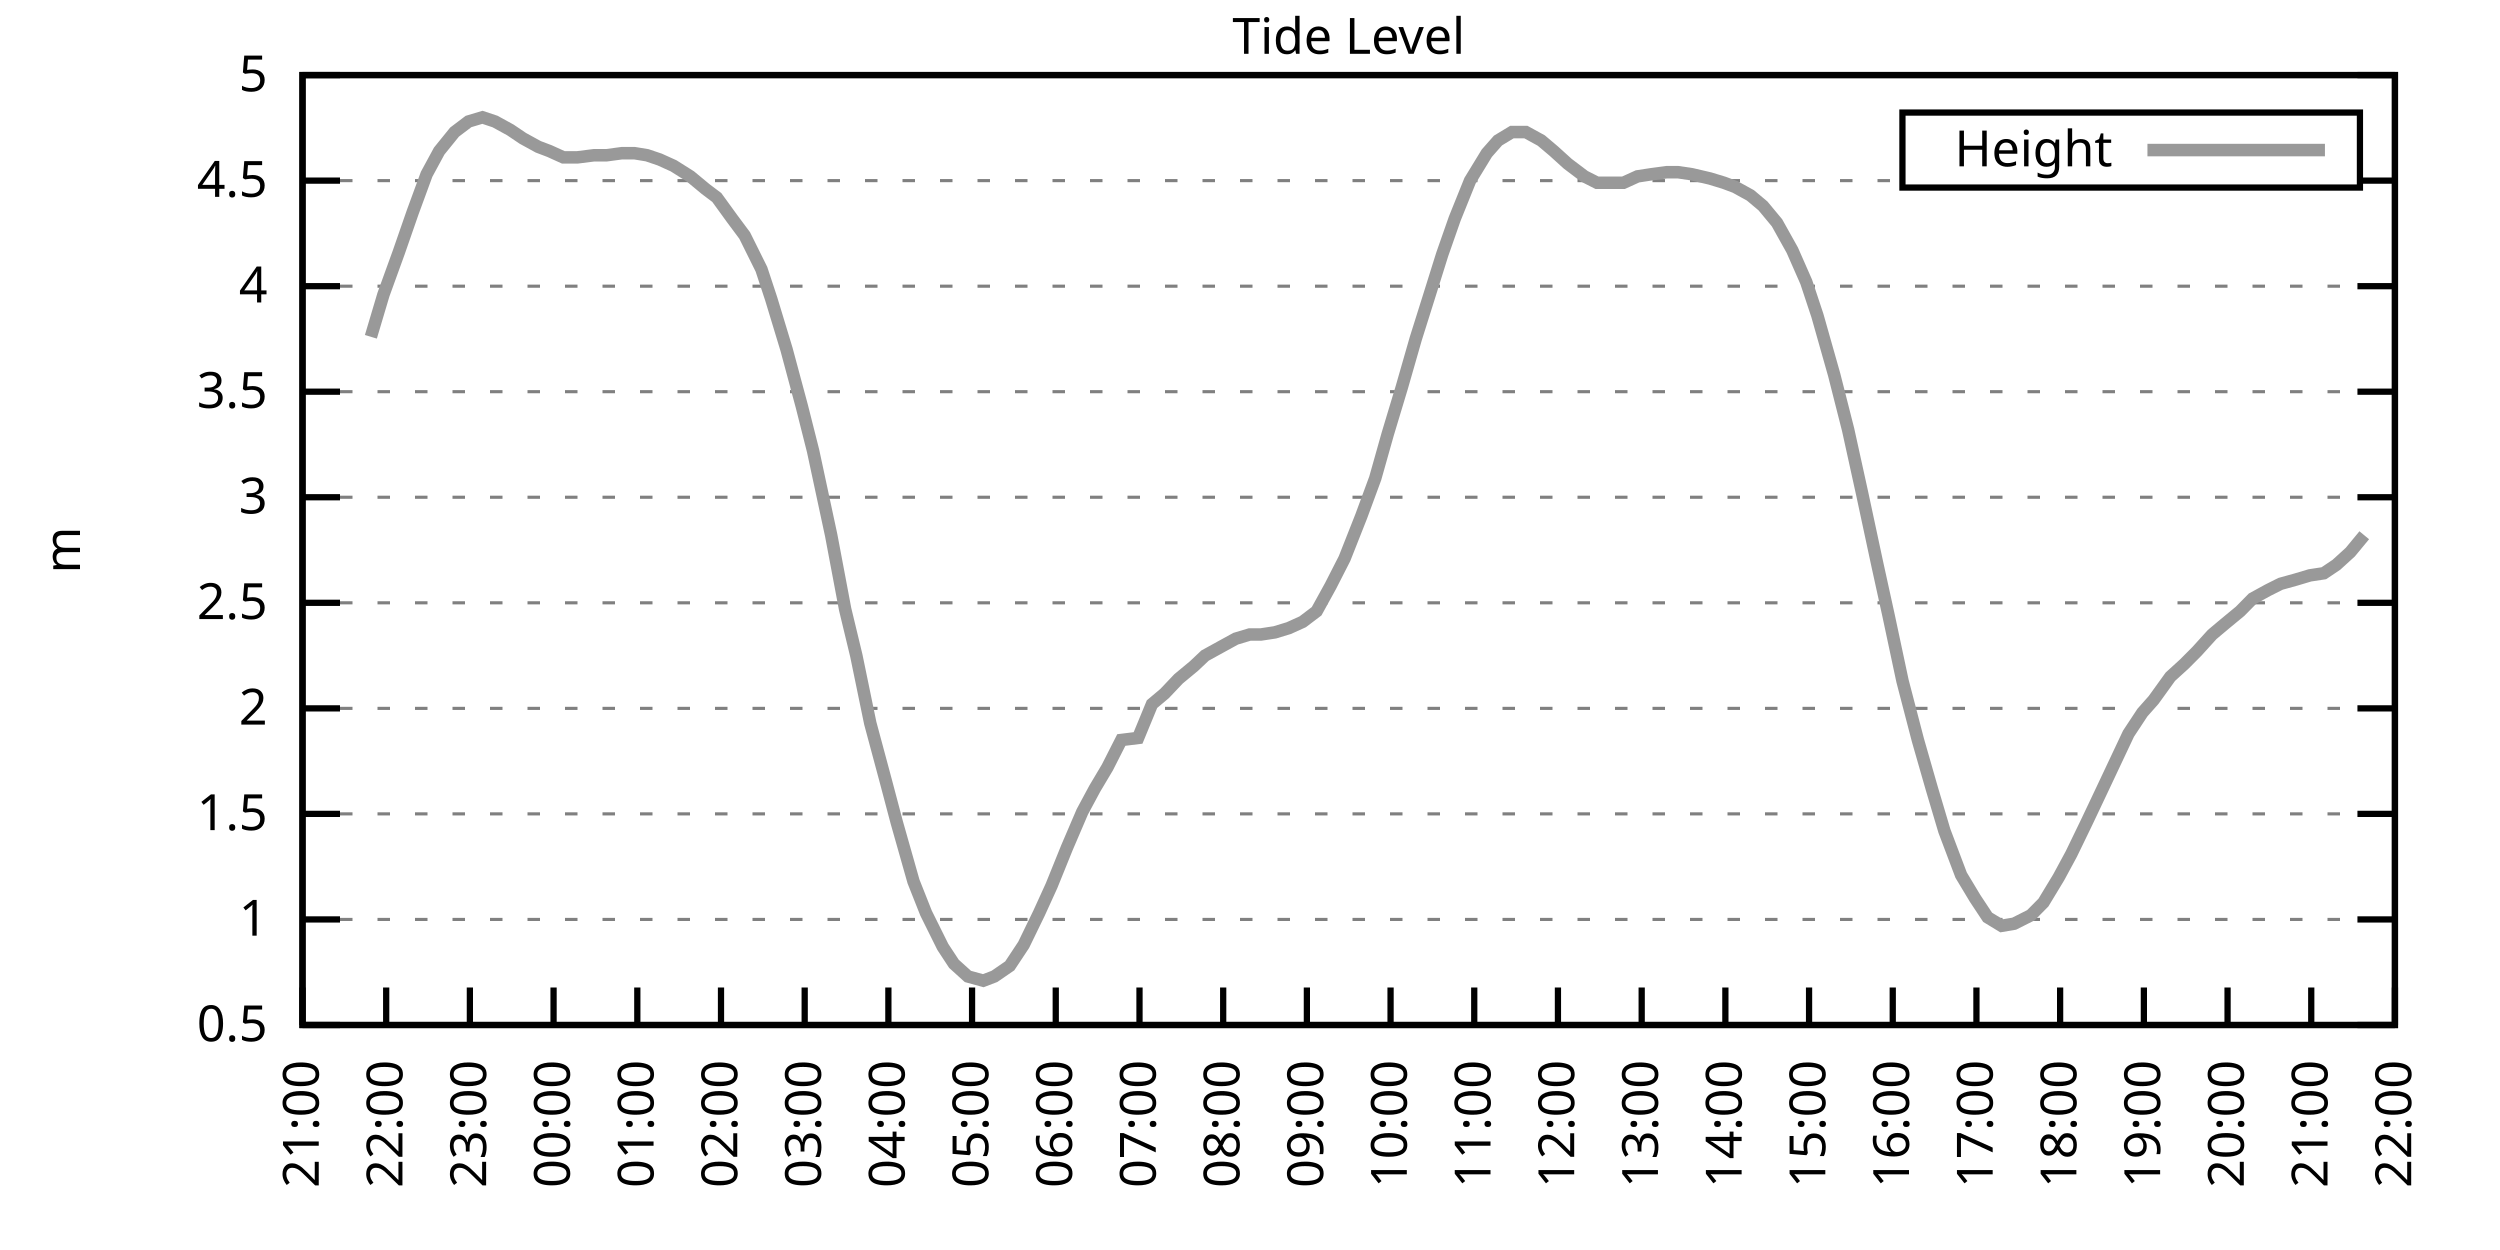
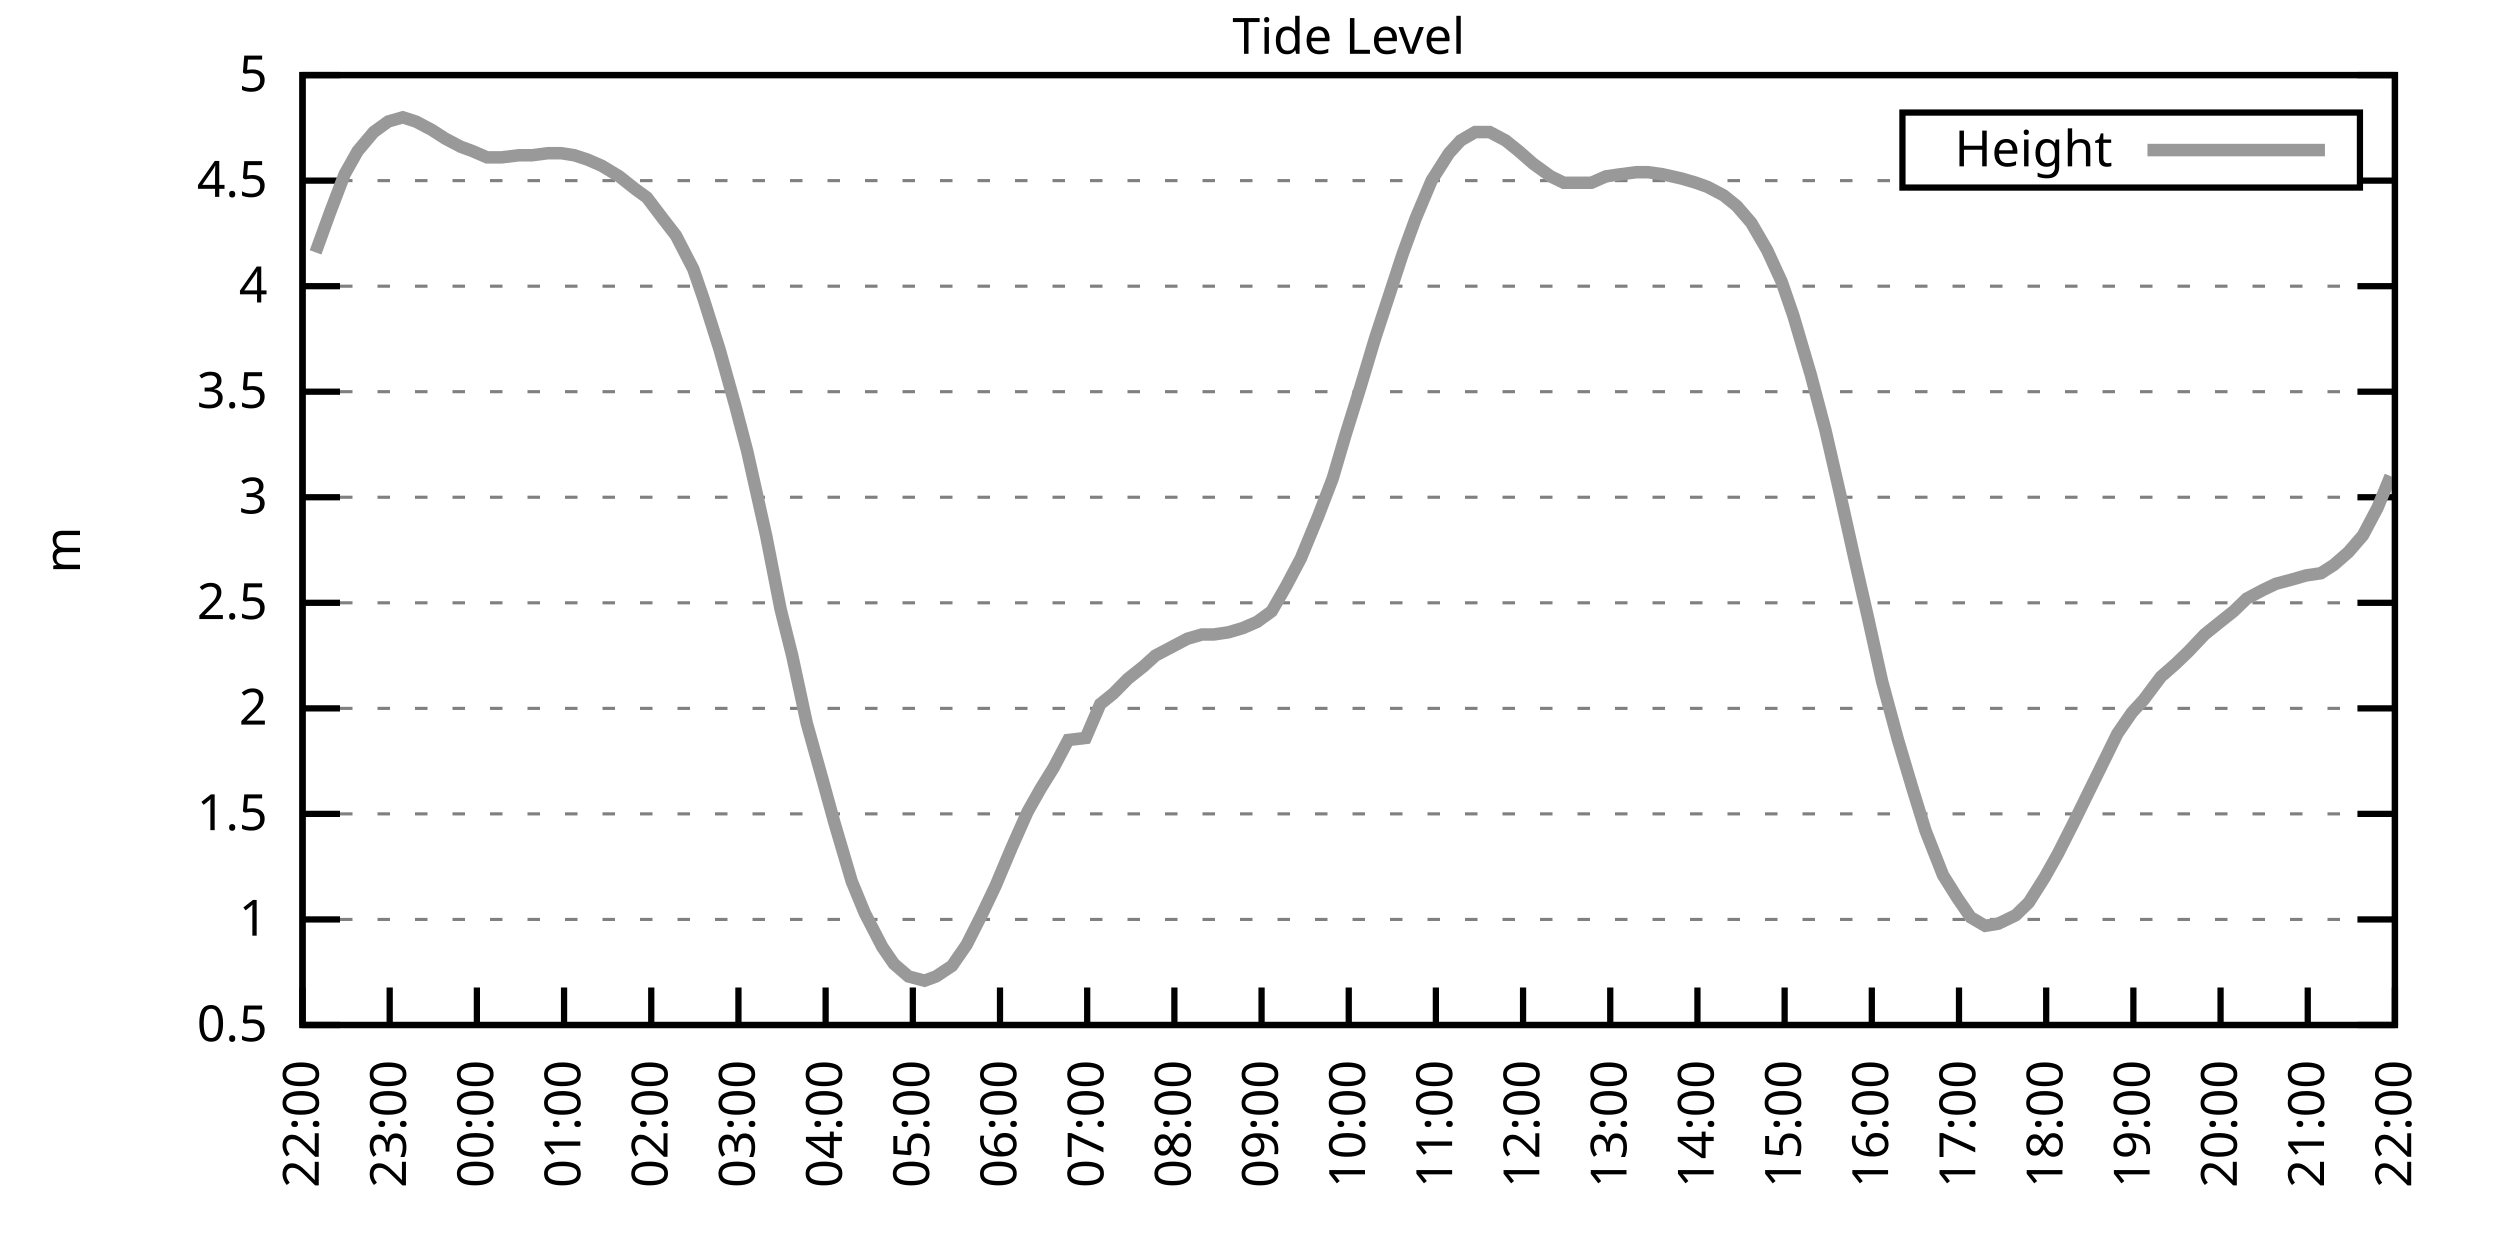
<svg xmlns="http://www.w3.org/2000/svg" xmlns:xlink="http://www.w3.org/1999/xlink" width="400" height="200" viewBox="0 0 400 200">
  <g id="gnuplot_canvas">
    <rect x="0" y="0" width="400" height="200" fill="none" />
    <defs>
      <circle id="gpDot" r="0.5" stroke-width="0.5" stroke="currentColor" />
      <path id="gpPt0" stroke-width="0.333" stroke="currentColor" d="M-1,0 h2 M0,-1 v2" />
      <path id="gpPt1" stroke-width="0.333" stroke="currentColor" d="M-1,-1 L1,1 M1,-1 L-1,1" />
      <path id="gpPt2" stroke-width="0.333" stroke="currentColor" d="M-1,0 L1,0 M0,-1 L0,1 M-1,-1 L1,1 M-1,1 L1,-1" />
      <rect id="gpPt3" stroke-width="0.333" stroke="currentColor" x="-1" y="-1" width="2" height="2" />
      <rect id="gpPt4" stroke-width="0.333" stroke="currentColor" fill="currentColor" x="-1" y="-1" width="2" height="2" />
      <circle id="gpPt5" stroke-width="0.333" stroke="currentColor" cx="0" cy="0" r="1" />
      <use xlink:href="#gpPt5" id="gpPt6" fill="currentColor" stroke="none" />
      <path id="gpPt7" stroke-width="0.333" stroke="currentColor" d="M0,-1.33 L-1.33,0.67 L1.33,0.67 z" />
      <use xlink:href="#gpPt7" id="gpPt8" fill="currentColor" stroke="none" />
      <use xlink:href="#gpPt7" id="gpPt9" stroke="currentColor" transform="rotate(180)" />
      <use xlink:href="#gpPt9" id="gpPt10" fill="currentColor" stroke="none" />
      <use xlink:href="#gpPt3" id="gpPt11" stroke="currentColor" transform="rotate(45)" />
      <use xlink:href="#gpPt11" id="gpPt12" fill="currentColor" stroke="none" />
      <path id="gpPt13" stroke-width="0.333" stroke="currentColor" d="M0,1.330 L1.265,0.411 L0.782,-1.067 L-0.782,-1.076 L-1.265,0.411 z" />
      <use xlink:href="#gpPt13" id="gpPt14" fill="currentColor" stroke="none" />
      <filter id="textbox" filterUnits="objectBoundingBox" x="0" y="0" height="1" width="1">
        <feFlood flood-color="white" flood-opacity="1" result="bgnd" />
        <feComposite in="SourceGraphic" in2="bgnd" operator="atop" />
      </filter>
      <filter id="greybox" filterUnits="objectBoundingBox" x="0" y="0" height="1" width="1">
        <feFlood flood-color="lightgrey" flood-opacity="1" result="grey" />
        <feComposite in="SourceGraphic" in2="grey" operator="atop" />
      </filter>
    </defs>
    <g fill="none" color="white" stroke="currentColor" stroke-width="1.00" stroke-linecap="butt" stroke-linejoin="miter">
</g>
    <g fill="none" color="black" stroke="currentColor" stroke-width="1.00" stroke-linecap="butt" stroke-linejoin="miter">
      <g stroke="none" shape-rendering="crispEdges">
        <polygon fill="rgb(255, 255, 255)" points="48.40,164.00 383.18,164.00 383.18,12.02 48.40,12.02 " />
      </g>
    </g>
    <g fill="none" color="black" stroke="currentColor" stroke-width="1.00" stroke-linecap="butt" stroke-linejoin="miter">
</g>
    <g fill="none" color="black" stroke="black" stroke-width="0.50" stroke-linecap="butt" stroke-linejoin="miter">
</g>
    <g fill="none" color="gray" stroke="currentColor" stroke-width="0.50" stroke-linecap="butt" stroke-linejoin="miter">
      <path stroke="gray" stroke-dasharray="2,4" class="gridline" d="M48.40,164.00 L383.19,164.00  " />
    </g>
    <g fill="none" color="gray" stroke="gray" stroke-width="1.00" stroke-linecap="butt" stroke-linejoin="miter">
</g>
    <g fill="none" color="black" stroke="currentColor" stroke-width="1.00" stroke-linecap="butt" stroke-linejoin="miter">
      <path stroke="black" d="M48.40,164.00 L54.40,164.00 M383.19,164.00 L377.19,164.00  " />
      <g transform="translate(42.80,166.60)" stroke="none" fill="black" font-family="Sans" font-size="8.00" text-anchor="end">
        <text>
          <tspan font-family="Sans"> 0.5</tspan>
        </text>
      </g>
    </g>
    <g fill="none" color="black" stroke="currentColor" stroke-width="1.00" stroke-linecap="butt" stroke-linejoin="miter">
</g>
    <g fill="none" color="black" stroke="black" stroke-width="0.50" stroke-linecap="butt" stroke-linejoin="miter">
</g>
    <g fill="none" color="gray" stroke="currentColor" stroke-width="0.50" stroke-linecap="butt" stroke-linejoin="miter">
      <path stroke="gray" stroke-dasharray="2,4" class="gridline" d="M48.40,147.11 L383.19,147.11  " />
    </g>
    <g fill="none" color="gray" stroke="gray" stroke-width="1.00" stroke-linecap="butt" stroke-linejoin="miter">
</g>
    <g fill="none" color="black" stroke="currentColor" stroke-width="1.00" stroke-linecap="butt" stroke-linejoin="miter">
      <path stroke="black" d="M48.40,147.11 L54.40,147.11 M383.19,147.11 L377.19,147.11  " />
      <g transform="translate(42.80,149.71)" stroke="none" fill="black" font-family="Sans" font-size="8.00" text-anchor="end">
        <text>
          <tspan font-family="Sans"> 1</tspan>
        </text>
      </g>
    </g>
    <g fill="none" color="black" stroke="currentColor" stroke-width="1.00" stroke-linecap="butt" stroke-linejoin="miter">
</g>
    <g fill="none" color="black" stroke="black" stroke-width="0.50" stroke-linecap="butt" stroke-linejoin="miter">
</g>
    <g fill="none" color="gray" stroke="currentColor" stroke-width="0.50" stroke-linecap="butt" stroke-linejoin="miter">
      <path stroke="gray" stroke-dasharray="2,4" class="gridline" d="M48.40,130.22 L383.19,130.22  " />
    </g>
    <g fill="none" color="gray" stroke="gray" stroke-width="1.00" stroke-linecap="butt" stroke-linejoin="miter">
</g>
    <g fill="none" color="black" stroke="currentColor" stroke-width="1.00" stroke-linecap="butt" stroke-linejoin="miter">
      <path stroke="black" d="M48.40,130.22 L54.40,130.22 M383.19,130.22 L377.19,130.22  " />
      <g transform="translate(42.80,132.82)" stroke="none" fill="black" font-family="Sans" font-size="8.00" text-anchor="end">
        <text>
          <tspan font-family="Sans"> 1.5</tspan>
        </text>
      </g>
    </g>
    <g fill="none" color="black" stroke="currentColor" stroke-width="1.00" stroke-linecap="butt" stroke-linejoin="miter">
</g>
    <g fill="none" color="black" stroke="black" stroke-width="0.50" stroke-linecap="butt" stroke-linejoin="miter">
</g>
    <g fill="none" color="gray" stroke="currentColor" stroke-width="0.50" stroke-linecap="butt" stroke-linejoin="miter">
      <path stroke="gray" stroke-dasharray="2,4" class="gridline" d="M48.40,113.34 L383.19,113.34  " />
    </g>
    <g fill="none" color="gray" stroke="gray" stroke-width="1.00" stroke-linecap="butt" stroke-linejoin="miter">
</g>
    <g fill="none" color="black" stroke="currentColor" stroke-width="1.00" stroke-linecap="butt" stroke-linejoin="miter">
      <path stroke="black" d="M48.40,113.34 L54.40,113.34 M383.19,113.34 L377.19,113.34  " />
      <g transform="translate(42.80,115.94)" stroke="none" fill="black" font-family="Sans" font-size="8.00" text-anchor="end">
        <text>
          <tspan font-family="Sans"> 2</tspan>
        </text>
      </g>
    </g>
    <g fill="none" color="black" stroke="currentColor" stroke-width="1.00" stroke-linecap="butt" stroke-linejoin="miter">
</g>
    <g fill="none" color="black" stroke="black" stroke-width="0.50" stroke-linecap="butt" stroke-linejoin="miter">
</g>
    <g fill="none" color="gray" stroke="currentColor" stroke-width="0.50" stroke-linecap="butt" stroke-linejoin="miter">
      <path stroke="gray" stroke-dasharray="2,4" class="gridline" d="M48.40,96.45 L383.19,96.45  " />
    </g>
    <g fill="none" color="gray" stroke="gray" stroke-width="1.00" stroke-linecap="butt" stroke-linejoin="miter">
</g>
    <g fill="none" color="black" stroke="currentColor" stroke-width="1.00" stroke-linecap="butt" stroke-linejoin="miter">
      <path stroke="black" d="M48.40,96.45 L54.40,96.45 M383.19,96.45 L377.19,96.45  " />
      <g transform="translate(42.80,99.05)" stroke="none" fill="black" font-family="Sans" font-size="8.00" text-anchor="end">
        <text>
          <tspan font-family="Sans"> 2.5</tspan>
        </text>
      </g>
    </g>
    <g fill="none" color="black" stroke="currentColor" stroke-width="1.00" stroke-linecap="butt" stroke-linejoin="miter">
</g>
    <g fill="none" color="black" stroke="black" stroke-width="0.50" stroke-linecap="butt" stroke-linejoin="miter">
</g>
    <g fill="none" color="gray" stroke="currentColor" stroke-width="0.50" stroke-linecap="butt" stroke-linejoin="miter">
      <path stroke="gray" stroke-dasharray="2,4" class="gridline" d="M48.40,79.56 L383.19,79.56  " />
    </g>
    <g fill="none" color="gray" stroke="gray" stroke-width="1.00" stroke-linecap="butt" stroke-linejoin="miter">
</g>
    <g fill="none" color="black" stroke="currentColor" stroke-width="1.00" stroke-linecap="butt" stroke-linejoin="miter">
      <path stroke="black" d="M48.40,79.56 L54.40,79.56 M383.19,79.56 L377.19,79.56  " />
      <g transform="translate(42.80,82.16)" stroke="none" fill="black" font-family="Sans" font-size="8.00" text-anchor="end">
        <text>
          <tspan font-family="Sans"> 3</tspan>
        </text>
      </g>
    </g>
    <g fill="none" color="black" stroke="currentColor" stroke-width="1.00" stroke-linecap="butt" stroke-linejoin="miter">
</g>
    <g fill="none" color="black" stroke="black" stroke-width="0.50" stroke-linecap="butt" stroke-linejoin="miter">
</g>
    <g fill="none" color="gray" stroke="currentColor" stroke-width="0.50" stroke-linecap="butt" stroke-linejoin="miter">
      <path stroke="gray" stroke-dasharray="2,4" class="gridline" d="M48.40,62.67 L383.19,62.67  " />
    </g>
    <g fill="none" color="gray" stroke="gray" stroke-width="1.00" stroke-linecap="butt" stroke-linejoin="miter">
</g>
    <g fill="none" color="black" stroke="currentColor" stroke-width="1.00" stroke-linecap="butt" stroke-linejoin="miter">
      <path stroke="black" d="M48.40,62.67 L54.40,62.67 M383.19,62.67 L377.19,62.67  " />
      <g transform="translate(42.80,65.27)" stroke="none" fill="black" font-family="Sans" font-size="8.00" text-anchor="end">
        <text>
          <tspan font-family="Sans"> 3.5</tspan>
        </text>
      </g>
    </g>
    <g fill="none" color="black" stroke="currentColor" stroke-width="1.00" stroke-linecap="butt" stroke-linejoin="miter">
</g>
    <g fill="none" color="black" stroke="black" stroke-width="0.50" stroke-linecap="butt" stroke-linejoin="miter">
</g>
    <g fill="none" color="gray" stroke="currentColor" stroke-width="0.50" stroke-linecap="butt" stroke-linejoin="miter">
      <path stroke="gray" stroke-dasharray="2,4" class="gridline" d="M48.40,45.79 L383.19,45.79  " />
    </g>
    <g fill="none" color="gray" stroke="gray" stroke-width="1.00" stroke-linecap="butt" stroke-linejoin="miter">
</g>
    <g fill="none" color="black" stroke="currentColor" stroke-width="1.00" stroke-linecap="butt" stroke-linejoin="miter">
      <path stroke="black" d="M48.40,45.79 L54.40,45.79 M383.19,45.79 L377.19,45.79  " />
      <g transform="translate(42.80,48.39)" stroke="none" fill="black" font-family="Sans" font-size="8.00" text-anchor="end">
        <text>
          <tspan font-family="Sans"> 4</tspan>
        </text>
      </g>
    </g>
    <g fill="none" color="black" stroke="currentColor" stroke-width="1.00" stroke-linecap="butt" stroke-linejoin="miter">
</g>
    <g fill="none" color="black" stroke="black" stroke-width="0.50" stroke-linecap="butt" stroke-linejoin="miter">
</g>
    <g fill="none" color="gray" stroke="currentColor" stroke-width="0.50" stroke-linecap="butt" stroke-linejoin="miter">
      <path stroke="gray" stroke-dasharray="2,4" class="gridline" d="M48.40,28.90 L304.39,28.90 M377.59,28.90 L383.19,28.90  " />
    </g>
    <g fill="none" color="gray" stroke="gray" stroke-width="1.00" stroke-linecap="butt" stroke-linejoin="miter">
</g>
    <g fill="none" color="black" stroke="currentColor" stroke-width="1.00" stroke-linecap="butt" stroke-linejoin="miter">
      <path stroke="black" d="M48.40,28.90 L54.40,28.90 M383.19,28.90 L377.19,28.90  " />
      <g transform="translate(42.80,31.50)" stroke="none" fill="black" font-family="Sans" font-size="8.00" text-anchor="end">
        <text>
          <tspan font-family="Sans"> 4.5</tspan>
        </text>
      </g>
    </g>
    <g fill="none" color="black" stroke="currentColor" stroke-width="1.00" stroke-linecap="butt" stroke-linejoin="miter">
</g>
    <g fill="none" color="black" stroke="black" stroke-width="0.50" stroke-linecap="butt" stroke-linejoin="miter">
</g>
    <g fill="none" color="gray" stroke="currentColor" stroke-width="0.50" stroke-linecap="butt" stroke-linejoin="miter">
      <path stroke="gray" stroke-dasharray="2,4" class="gridline" d="M48.40,12.01 L383.19,12.01  " />
    </g>
    <g fill="none" color="gray" stroke="gray" stroke-width="1.00" stroke-linecap="butt" stroke-linejoin="miter">
</g>
    <g fill="none" color="black" stroke="currentColor" stroke-width="1.00" stroke-linecap="butt" stroke-linejoin="miter">
      <path stroke="black" d="M48.40,12.01 L54.40,12.01 M383.19,12.01 L377.19,12.01  " />
      <g transform="translate(42.80,14.61)" stroke="none" fill="black" font-family="Sans" font-size="8.00" text-anchor="end">
        <text>
          <tspan font-family="Sans"> 5</tspan>
        </text>
      </g>
    </g>
    <g fill="none" color="black" stroke="currentColor" stroke-width="1.00" stroke-linecap="butt" stroke-linejoin="miter">
      <path stroke="black" d="M48.40,164.00 L48.40,158.00  " />
      <g transform="translate(51.00,169.60) rotate(270.00)" stroke="none" fill="black" font-family="Sans" font-size="8.00" text-anchor="end">
        <text>
-           <tspan font-family="Sans">21:00</tspan>
-         </text>
-       </g>
-     </g>
-     <g fill="none" color="black" stroke="currentColor" stroke-width="1.00" stroke-linecap="butt" stroke-linejoin="miter">
-       <path stroke="black" d="M61.79,164.00 L61.79,158.00  " />
-       <g transform="translate(64.39,169.60) rotate(270.00)" stroke="none" fill="black" font-family="Sans" font-size="8.00" text-anchor="end">
-         <text>
          <tspan font-family="Sans">22:00</tspan>
        </text>
      </g>
    </g>
    <g fill="none" color="black" stroke="currentColor" stroke-width="1.00" stroke-linecap="butt" stroke-linejoin="miter">
-       <path stroke="black" d="M75.18,164.00 L75.18,158.00  " />
-       <g transform="translate(77.78,169.60) rotate(270.00)" stroke="none" fill="black" font-family="Sans" font-size="8.00" text-anchor="end">
+       <path stroke="black" d="M62.35,164.00 L62.35,158.00  " />
+       <g transform="translate(64.95,169.60) rotate(270.00)" stroke="none" fill="black" font-family="Sans" font-size="8.00" text-anchor="end">
        <text>
          <tspan font-family="Sans">23:00</tspan>
        </text>
      </g>
    </g>
    <g fill="none" color="black" stroke="currentColor" stroke-width="1.00" stroke-linecap="butt" stroke-linejoin="miter">
-       <path stroke="black" d="M88.57,164.00 L88.57,158.00  " />
-       <g transform="translate(91.17,169.60) rotate(270.00)" stroke="none" fill="black" font-family="Sans" font-size="8.00" text-anchor="end">
+       <path stroke="black" d="M76.30,164.00 L76.30,158.00  " />
+       <g transform="translate(78.90,169.60) rotate(270.00)" stroke="none" fill="black" font-family="Sans" font-size="8.00" text-anchor="end">
        <text>
          <tspan font-family="Sans">00:00</tspan>
        </text>
      </g>
    </g>
    <g fill="none" color="black" stroke="currentColor" stroke-width="1.00" stroke-linecap="butt" stroke-linejoin="miter">
-       <path stroke="black" d="M101.97,164.00 L101.97,158.00  " />
-       <g transform="translate(104.57,169.60) rotate(270.00)" stroke="none" fill="black" font-family="Sans" font-size="8.00" text-anchor="end">
+       <path stroke="black" d="M90.25,164.00 L90.25,158.00  " />
+       <g transform="translate(92.85,169.60) rotate(270.00)" stroke="none" fill="black" font-family="Sans" font-size="8.00" text-anchor="end">
        <text>
          <tspan font-family="Sans">01:00</tspan>
        </text>
      </g>
    </g>
    <g fill="none" color="black" stroke="currentColor" stroke-width="1.00" stroke-linecap="butt" stroke-linejoin="miter">
-       <path stroke="black" d="M115.36,164.00 L115.36,158.00  " />
-       <g transform="translate(117.96,169.60) rotate(270.00)" stroke="none" fill="black" font-family="Sans" font-size="8.00" text-anchor="end">
+       <path stroke="black" d="M104.20,164.00 L104.20,158.00  " />
+       <g transform="translate(106.80,169.60) rotate(270.00)" stroke="none" fill="black" font-family="Sans" font-size="8.00" text-anchor="end">
        <text>
          <tspan font-family="Sans">02:00</tspan>
        </text>
      </g>
    </g>
    <g fill="none" color="black" stroke="currentColor" stroke-width="1.00" stroke-linecap="butt" stroke-linejoin="miter">
-       <path stroke="black" d="M128.75,164.00 L128.75,158.00  " />
-       <g transform="translate(131.35,169.60) rotate(270.00)" stroke="none" fill="black" font-family="Sans" font-size="8.00" text-anchor="end">
+       <path stroke="black" d="M118.15,164.00 L118.15,158.00  " />
+       <g transform="translate(120.75,169.60) rotate(270.00)" stroke="none" fill="black" font-family="Sans" font-size="8.00" text-anchor="end">
        <text>
          <tspan font-family="Sans">03:00</tspan>
        </text>
      </g>
    </g>
    <g fill="none" color="black" stroke="currentColor" stroke-width="1.00" stroke-linecap="butt" stroke-linejoin="miter">
-       <path stroke="black" d="M142.14,164.00 L142.14,158.00  " />
-       <g transform="translate(144.74,169.60) rotate(270.00)" stroke="none" fill="black" font-family="Sans" font-size="8.00" text-anchor="end">
+       <path stroke="black" d="M132.10,164.00 L132.10,158.00  " />
+       <g transform="translate(134.70,169.60) rotate(270.00)" stroke="none" fill="black" font-family="Sans" font-size="8.00" text-anchor="end">
        <text>
          <tspan font-family="Sans">04:00</tspan>
        </text>
      </g>
    </g>
    <g fill="none" color="black" stroke="currentColor" stroke-width="1.00" stroke-linecap="butt" stroke-linejoin="miter">
-       <path stroke="black" d="M155.53,164.00 L155.53,158.00  " />
-       <g transform="translate(158.13,169.60) rotate(270.00)" stroke="none" fill="black" font-family="Sans" font-size="8.00" text-anchor="end">
+       <path stroke="black" d="M146.05,164.00 L146.05,158.00  " />
+       <g transform="translate(148.65,169.60) rotate(270.00)" stroke="none" fill="black" font-family="Sans" font-size="8.00" text-anchor="end">
        <text>
          <tspan font-family="Sans">05:00</tspan>
        </text>
      </g>
    </g>
    <g fill="none" color="black" stroke="currentColor" stroke-width="1.00" stroke-linecap="butt" stroke-linejoin="miter">
-       <path stroke="black" d="M168.92,164.00 L168.92,158.00  " />
-       <g transform="translate(171.52,169.60) rotate(270.00)" stroke="none" fill="black" font-family="Sans" font-size="8.00" text-anchor="end">
+       <path stroke="black" d="M160.00,164.00 L160.00,158.00  " />
+       <g transform="translate(162.60,169.60) rotate(270.00)" stroke="none" fill="black" font-family="Sans" font-size="8.00" text-anchor="end">
        <text>
          <tspan font-family="Sans">06:00</tspan>
        </text>
      </g>
    </g>
    <g fill="none" color="black" stroke="currentColor" stroke-width="1.00" stroke-linecap="butt" stroke-linejoin="miter">
-       <path stroke="black" d="M182.32,164.00 L182.32,158.00  " />
-       <g transform="translate(184.92,169.60) rotate(270.00)" stroke="none" fill="black" font-family="Sans" font-size="8.00" text-anchor="end">
+       <path stroke="black" d="M173.95,164.00 L173.95,158.00  " />
+       <g transform="translate(176.55,169.60) rotate(270.00)" stroke="none" fill="black" font-family="Sans" font-size="8.00" text-anchor="end">
        <text>
          <tspan font-family="Sans">07:00</tspan>
        </text>
      </g>
    </g>
    <g fill="none" color="black" stroke="currentColor" stroke-width="1.00" stroke-linecap="butt" stroke-linejoin="miter">
-       <path stroke="black" d="M195.71,164.00 L195.71,158.00  " />
-       <g transform="translate(198.31,169.60) rotate(270.00)" stroke="none" fill="black" font-family="Sans" font-size="8.00" text-anchor="end">
+       <path stroke="black" d="M187.90,164.00 L187.90,158.00  " />
+       <g transform="translate(190.50,169.60) rotate(270.00)" stroke="none" fill="black" font-family="Sans" font-size="8.00" text-anchor="end">
        <text>
          <tspan font-family="Sans">08:00</tspan>
        </text>
      </g>
    </g>
    <g fill="none" color="black" stroke="currentColor" stroke-width="1.00" stroke-linecap="butt" stroke-linejoin="miter">
-       <path stroke="black" d="M209.10,164.00 L209.10,158.00  " />
-       <g transform="translate(211.70,169.60) rotate(270.00)" stroke="none" fill="black" font-family="Sans" font-size="8.00" text-anchor="end">
+       <path stroke="black" d="M201.85,164.00 L201.85,158.00  " />
+       <g transform="translate(204.45,169.60) rotate(270.00)" stroke="none" fill="black" font-family="Sans" font-size="8.00" text-anchor="end">
        <text>
          <tspan font-family="Sans">09:00</tspan>
        </text>
      </g>
    </g>
    <g fill="none" color="black" stroke="currentColor" stroke-width="1.00" stroke-linecap="butt" stroke-linejoin="miter">
-       <path stroke="black" d="M222.49,164.00 L222.49,158.00  " />
-       <g transform="translate(225.09,169.60) rotate(270.00)" stroke="none" fill="black" font-family="Sans" font-size="8.00" text-anchor="end">
+       <path stroke="black" d="M215.80,164.00 L215.80,158.00  " />
+       <g transform="translate(218.40,169.60) rotate(270.00)" stroke="none" fill="black" font-family="Sans" font-size="8.00" text-anchor="end">
        <text>
          <tspan font-family="Sans">10:00</tspan>
        </text>
      </g>
    </g>
    <g fill="none" color="black" stroke="currentColor" stroke-width="1.00" stroke-linecap="butt" stroke-linejoin="miter">
-       <path stroke="black" d="M235.88,164.00 L235.88,158.00  " />
-       <g transform="translate(238.48,169.60) rotate(270.00)" stroke="none" fill="black" font-family="Sans" font-size="8.00" text-anchor="end">
+       <path stroke="black" d="M229.74,164.00 L229.74,158.00  " />
+       <g transform="translate(232.34,169.60) rotate(270.00)" stroke="none" fill="black" font-family="Sans" font-size="8.00" text-anchor="end">
        <text>
          <tspan font-family="Sans">11:00</tspan>
        </text>
      </g>
    </g>
    <g fill="none" color="black" stroke="currentColor" stroke-width="1.00" stroke-linecap="butt" stroke-linejoin="miter">
-       <path stroke="black" d="M249.27,164.00 L249.27,158.00  " />
-       <g transform="translate(251.87,169.60) rotate(270.00)" stroke="none" fill="black" font-family="Sans" font-size="8.00" text-anchor="end">
+       <path stroke="black" d="M243.69,164.00 L243.69,158.00  " />
+       <g transform="translate(246.29,169.60) rotate(270.00)" stroke="none" fill="black" font-family="Sans" font-size="8.00" text-anchor="end">
        <text>
          <tspan font-family="Sans">12:00</tspan>
        </text>
      </g>
    </g>
    <g fill="none" color="black" stroke="currentColor" stroke-width="1.00" stroke-linecap="butt" stroke-linejoin="miter">
-       <path stroke="black" d="M262.67,164.00 L262.67,158.00  " />
-       <g transform="translate(265.27,169.60) rotate(270.00)" stroke="none" fill="black" font-family="Sans" font-size="8.00" text-anchor="end">
+       <path stroke="black" d="M257.64,164.00 L257.64,158.00  " />
+       <g transform="translate(260.24,169.60) rotate(270.00)" stroke="none" fill="black" font-family="Sans" font-size="8.00" text-anchor="end">
        <text>
          <tspan font-family="Sans">13:00</tspan>
        </text>
      </g>
    </g>
    <g fill="none" color="black" stroke="currentColor" stroke-width="1.00" stroke-linecap="butt" stroke-linejoin="miter">
-       <path stroke="black" d="M276.06,164.00 L276.06,158.00  " />
-       <g transform="translate(278.66,169.60) rotate(270.00)" stroke="none" fill="black" font-family="Sans" font-size="8.00" text-anchor="end">
+       <path stroke="black" d="M271.59,164.00 L271.59,158.00  " />
+       <g transform="translate(274.19,169.60) rotate(270.00)" stroke="none" fill="black" font-family="Sans" font-size="8.00" text-anchor="end">
        <text>
          <tspan font-family="Sans">14:00</tspan>
        </text>
      </g>
    </g>
    <g fill="none" color="black" stroke="currentColor" stroke-width="1.00" stroke-linecap="butt" stroke-linejoin="miter">
-       <path stroke="black" d="M289.45,164.00 L289.45,158.00  " />
-       <g transform="translate(292.05,169.60) rotate(270.00)" stroke="none" fill="black" font-family="Sans" font-size="8.00" text-anchor="end">
+       <path stroke="black" d="M285.54,164.00 L285.54,158.00  " />
+       <g transform="translate(288.14,169.60) rotate(270.00)" stroke="none" fill="black" font-family="Sans" font-size="8.00" text-anchor="end">
        <text>
          <tspan font-family="Sans">15:00</tspan>
        </text>
      </g>
    </g>
    <g fill="none" color="black" stroke="currentColor" stroke-width="1.00" stroke-linecap="butt" stroke-linejoin="miter">
-       <path stroke="black" d="M302.84,164.00 L302.84,158.00  " />
-       <g transform="translate(305.44,169.60) rotate(270.00)" stroke="none" fill="black" font-family="Sans" font-size="8.00" text-anchor="end">
+       <path stroke="black" d="M299.49,164.00 L299.49,158.00  " />
+       <g transform="translate(302.09,169.60) rotate(270.00)" stroke="none" fill="black" font-family="Sans" font-size="8.00" text-anchor="end">
        <text>
          <tspan font-family="Sans">16:00</tspan>
        </text>
      </g>
    </g>
    <g fill="none" color="black" stroke="currentColor" stroke-width="1.00" stroke-linecap="butt" stroke-linejoin="miter">
-       <path stroke="black" d="M316.23,164.00 L316.23,158.00  " />
-       <g transform="translate(318.83,169.60) rotate(270.00)" stroke="none" fill="black" font-family="Sans" font-size="8.00" text-anchor="end">
+       <path stroke="black" d="M313.44,164.00 L313.44,158.00  " />
+       <g transform="translate(316.04,169.60) rotate(270.00)" stroke="none" fill="black" font-family="Sans" font-size="8.00" text-anchor="end">
        <text>
          <tspan font-family="Sans">17:00</tspan>
        </text>
      </g>
    </g>
    <g fill="none" color="black" stroke="currentColor" stroke-width="1.00" stroke-linecap="butt" stroke-linejoin="miter">
-       <path stroke="black" d="M329.62,164.00 L329.62,158.00  " />
-       <g transform="translate(332.22,169.60) rotate(270.00)" stroke="none" fill="black" font-family="Sans" font-size="8.00" text-anchor="end">
+       <path stroke="black" d="M327.39,164.00 L327.39,158.00  " />
+       <g transform="translate(329.99,169.60) rotate(270.00)" stroke="none" fill="black" font-family="Sans" font-size="8.00" text-anchor="end">
        <text>
          <tspan font-family="Sans">18:00</tspan>
        </text>
      </g>
    </g>
    <g fill="none" color="black" stroke="currentColor" stroke-width="1.00" stroke-linecap="butt" stroke-linejoin="miter">
-       <path stroke="black" d="M343.02,164.00 L343.02,158.00  " />
-       <g transform="translate(345.62,169.60) rotate(270.00)" stroke="none" fill="black" font-family="Sans" font-size="8.00" text-anchor="end">
+       <path stroke="black" d="M341.34,164.00 L341.34,158.00  " />
+       <g transform="translate(343.94,169.60) rotate(270.00)" stroke="none" fill="black" font-family="Sans" font-size="8.00" text-anchor="end">
        <text>
          <tspan font-family="Sans">19:00</tspan>
        </text>
      </g>
    </g>
    <g fill="none" color="black" stroke="currentColor" stroke-width="1.00" stroke-linecap="butt" stroke-linejoin="miter">
-       <path stroke="black" d="M356.41,164.00 L356.41,158.00  " />
-       <g transform="translate(359.01,169.60) rotate(270.00)" stroke="none" fill="black" font-family="Sans" font-size="8.00" text-anchor="end">
+       <path stroke="black" d="M355.29,164.00 L355.29,158.00  " />
+       <g transform="translate(357.89,169.60) rotate(270.00)" stroke="none" fill="black" font-family="Sans" font-size="8.00" text-anchor="end">
        <text>
          <tspan font-family="Sans">20:00</tspan>
        </text>
      </g>
    </g>
    <g fill="none" color="black" stroke="currentColor" stroke-width="1.00" stroke-linecap="butt" stroke-linejoin="miter">
-       <path stroke="black" d="M369.80,164.00 L369.80,158.00  " />
-       <g transform="translate(372.40,169.60) rotate(270.00)" stroke="none" fill="black" font-family="Sans" font-size="8.00" text-anchor="end">
+       <path stroke="black" d="M369.24,164.00 L369.24,158.00  " />
+       <g transform="translate(371.84,169.60) rotate(270.00)" stroke="none" fill="black" font-family="Sans" font-size="8.00" text-anchor="end">
        <text>
          <tspan font-family="Sans">21:00</tspan>
        </text>
      </g>
    </g>
    <g fill="none" color="black" stroke="currentColor" stroke-width="1.00" stroke-linecap="butt" stroke-linejoin="miter">
      <path stroke="black" d="M383.19,164.00 L383.19,158.00  " />
      <g transform="translate(385.79,169.60) rotate(270.00)" stroke="none" fill="black" font-family="Sans" font-size="8.00" text-anchor="end">
        <text>
          <tspan font-family="Sans">22:00</tspan>
        </text>
      </g>
    </g>
    <g fill="none" color="black" stroke="currentColor" stroke-width="1.00" stroke-linecap="butt" stroke-linejoin="miter">
</g>
    <g fill="none" color="black" stroke="currentColor" stroke-width="1.00" stroke-linecap="butt" stroke-linejoin="miter">
      <path stroke="black" d="M48.40,12.01 L48.40,164.00 L383.19,164.00 L383.19,12.01 L48.40,12.01 Z  " />
    </g>
    <g fill="none" color="black" stroke="currentColor" stroke-width="1.00" stroke-linecap="butt" stroke-linejoin="miter">
</g>
    <g fill="none" color="black" stroke="currentColor" stroke-width="1.00" stroke-linecap="butt" stroke-linejoin="miter">
      <path stroke="black" d="M304.39,30.01 L304.39,18.01 L377.59,18.01 L377.59,30.01 L304.39,30.01 Z  " />
    </g>
    <g id="Tide_level_plot_1">
      <g fill="none" color="white" stroke="black" stroke-width="2.00" stroke-linecap="butt" stroke-linejoin="miter">
</g>
      <g fill="none" color="black" stroke="currentColor" stroke-width="2.00" stroke-linecap="butt" stroke-linejoin="miter">
        <g transform="translate(337.99,26.61)" stroke="none" fill="black" font-family="Sans" font-size="8.00" text-anchor="end">
          <text>
            <tspan font-family="Sans">Height</tspan>
          </text>
        </g>
      </g>
      <g fill="none" color="black" stroke="currentColor" stroke-width="2.00" stroke-linecap="butt" stroke-linejoin="miter">
-         <path stroke="rgb(153, 153, 153)" d="M343.59,24.01 L371.99,24.01 M59.34,53.89 L61.35,47.14 L63.80,40.38 L66.03,33.96 L68.26,27.88 L70.27,24.17   L72.73,21.13 L74.96,19.44 L77.19,18.77 L79.20,19.44 L81.66,20.79 L83.66,22.14 L86.12,23.49 L87.91,24.17   L90.14,25.18 L92.37,25.18 L95.05,24.84 L97.06,24.84 L99.51,24.51 L101.52,24.51 L103.53,24.84 L105.54,25.52   L107.77,26.53 L110.45,28.22 L112.90,30.25 L114.69,31.60 L117.14,34.98 L119.15,37.68 L121.83,43.08 L123.39,47.81   L125.85,55.92 L128.30,65.04 L130.09,72.13 L132.99,85.64 L135.22,97.46 L137.01,104.89 L139.24,115.70 L141.69,124.82   L143.48,131.58 L146.16,141.03 L148.17,146.10 L150.85,151.50 L152.63,154.21 L154.86,156.23 L157.32,156.91 L159.10,156.23   L161.56,154.54 L163.79,151.17 L166.25,146.10 L168.25,141.71 L170.71,135.63 L173.17,129.89 L175.17,126.17 L177.18,122.79   L179.41,118.40 L182.09,118.07 L184.32,112.66 L186.33,110.97 L188.57,108.61 L191.02,106.58 L192.81,104.89 L195.26,103.54   L197.72,102.19 L199.95,101.52 L201.73,101.52 L203.97,101.18 L206.20,100.50 L208.43,99.49 L210.66,97.80 L212.89,93.75   L215.13,89.36 L217.80,82.60 L220.04,76.52 L222.04,69.43 L224.28,62.00 L226.51,54.23 L228.74,47.14 L230.75,40.72   L232.76,34.98 L235.21,28.90 L237.89,24.51 L239.68,22.48 L241.91,21.13 L244.14,21.13 L246.60,22.48 L248.60,24.17   L250.84,26.20 L253.51,28.22 L255.52,29.24 L257.53,29.24 L259.76,29.24 L262.00,28.22 L264.23,27.88 L266.68,27.55   L268.47,27.55 L270.70,27.88 L273.60,28.56 L275.83,29.24 L277.62,29.91 L280.07,31.26 L282.08,32.95 L284.32,35.65   L286.77,40.04 L289.00,45.11 L290.79,50.51 L293.47,59.97 L295.70,68.75 L297.93,78.89 L300.39,90.37 L302.17,98.48   L304.40,108.95 L306.86,118.40 L309.09,126.17 L311.10,132.93 L313.78,140.02 L316.01,143.73 L318.02,146.77 L320.25,148.13   L322.26,147.79 L324.94,146.44 L326.95,144.41 L329.40,140.36 L331.41,136.64 L333.86,131.58 L336.10,126.85 L338.33,122.12   L340.56,117.39 L342.79,114.01 L344.58,111.99 L347.26,108.27 L349.49,106.24 L351.50,104.22 L353.95,101.52 L355.96,99.83   L358.42,97.80 L360.42,95.77 L362.88,94.42 L364.89,93.41 L367.34,92.73 L369.58,92.06 L371.81,91.72 L373.82,90.37   L376.05,88.34 L378.28,85.64  " />
+         <path stroke="rgb(153, 153, 153)" d="M343.59,24.01 L371.99,24.01 M50.49,40.38 L52.82,33.96 L55.14,27.88 L57.23,24.17 L59.79,21.13 L62.12,19.44   L64.44,18.77 L66.53,19.44 L69.09,20.79 L71.18,22.14 L73.74,23.49 L75.60,24.17 L77.93,25.18 L80.25,25.18   L83.04,24.84 L85.13,24.84 L87.69,24.51 L89.78,24.51 L91.88,24.84 L93.97,25.52 L96.29,26.53 L99.08,28.22   L101.64,30.25 L103.50,31.60 L106.06,34.98 L108.15,37.68 L110.94,43.08 L112.57,47.81 L115.13,55.92 L117.68,65.04   L119.54,72.13 L122.57,85.64 L124.89,97.46 L126.75,104.89 L129.08,115.70 L131.63,124.82 L133.49,131.58 L136.28,141.03   L138.37,146.10 L141.16,151.50 L143.02,154.21 L145.35,156.23 L147.91,156.91 L149.77,156.23 L152.32,154.54 L154.65,151.17   L157.21,146.10 L159.30,141.71 L161.86,135.63 L164.41,129.89 L166.51,126.17 L168.60,122.79 L170.92,118.40 L173.71,118.07   L176.04,112.66 L178.13,110.97 L180.46,108.61 L183.01,106.58 L184.87,104.89 L187.43,103.54 L189.99,102.19 L192.31,101.52   L194.17,101.52 L196.50,101.18 L198.82,100.50 L201.15,99.49 L203.47,97.80 L205.80,93.75 L208.12,89.36 L210.91,82.60   L213.24,76.52 L215.33,69.43 L217.65,62.00 L219.98,54.23 L222.30,47.14 L224.40,40.72 L226.49,34.98 L229.05,28.90   L231.84,24.51 L233.70,22.48 L236.02,21.13 L238.35,21.13 L240.90,22.48 L243.00,24.17 L245.32,26.20 L248.11,28.22   L250.20,29.24 L252.30,29.24 L254.62,29.24 L256.95,28.22 L259.27,27.88 L261.83,27.55 L263.69,27.55 L266.01,27.88   L269.04,28.56 L271.36,29.24 L273.22,29.91 L275.78,31.26 L277.87,32.95 L280.20,35.65 L282.75,40.04 L285.08,45.11   L286.94,50.51 L289.73,59.97 L292.05,68.75 L294.38,78.89 L296.94,90.37 L298.80,98.48 L301.12,108.95 L303.68,118.40   L306.00,126.17 L308.09,132.93 L310.88,140.02 L313.21,143.73 L315.30,146.77 L317.63,148.13 L319.72,147.79 L322.51,146.44   L324.60,144.41 L327.16,140.36 L329.25,136.64 L331.81,131.58 L334.13,126.85 L336.46,122.12 L338.78,117.39 L341.11,114.01   L342.97,111.99 L345.76,108.27 L348.08,106.24 L350.18,104.22 L352.73,101.52 L354.83,99.83 L357.38,97.80 L359.48,95.77   L362.03,94.42 L364.13,93.41 L366.68,92.73 L369.01,92.06 L371.33,91.72 L373.43,90.37 L375.75,88.34 L378.08,85.64   L380.40,81.25 L382.49,76.18  " />
      </g>
    </g>
    <g fill="none" color="black" stroke="currentColor" stroke-width="2.00" stroke-linecap="butt" stroke-linejoin="miter">
</g>
    <g fill="none" color="black" stroke="black" stroke-width="1.00" stroke-linecap="butt" stroke-linejoin="miter">
</g>
    <g fill="none" color="black" stroke="currentColor" stroke-width="1.00" stroke-linecap="butt" stroke-linejoin="miter">
      <path stroke="black" d="M48.40,12.01 L48.40,164.00 L383.19,164.00 L383.19,12.01 L48.40,12.01 Z  " />
      <g transform="translate(12.80,88.01) rotate(270.00)" stroke="none" fill="black" font-family="Sans" font-size="8.00" text-anchor="middle">
        <text>
          <tspan font-family="Sans">m</tspan>
        </text>
      </g>
    </g>
    <g fill="none" color="black" stroke="currentColor" stroke-width="1.00" stroke-linecap="butt" stroke-linejoin="miter">
</g>
    <g fill="none" color="black" stroke="currentColor" stroke-width="1.00" stroke-linecap="butt" stroke-linejoin="miter">
      <g transform="translate(215.79,8.61)" stroke="none" fill="black" font-family="Sans" font-size="8.00" text-anchor="middle">
        <text>
          <tspan font-family="Sans">Tide Level</tspan>
        </text>
      </g>
    </g>
    <g fill="none" color="black" stroke="currentColor" stroke-width="1.00" stroke-linecap="butt" stroke-linejoin="miter">
</g>
  </g>
</svg>
